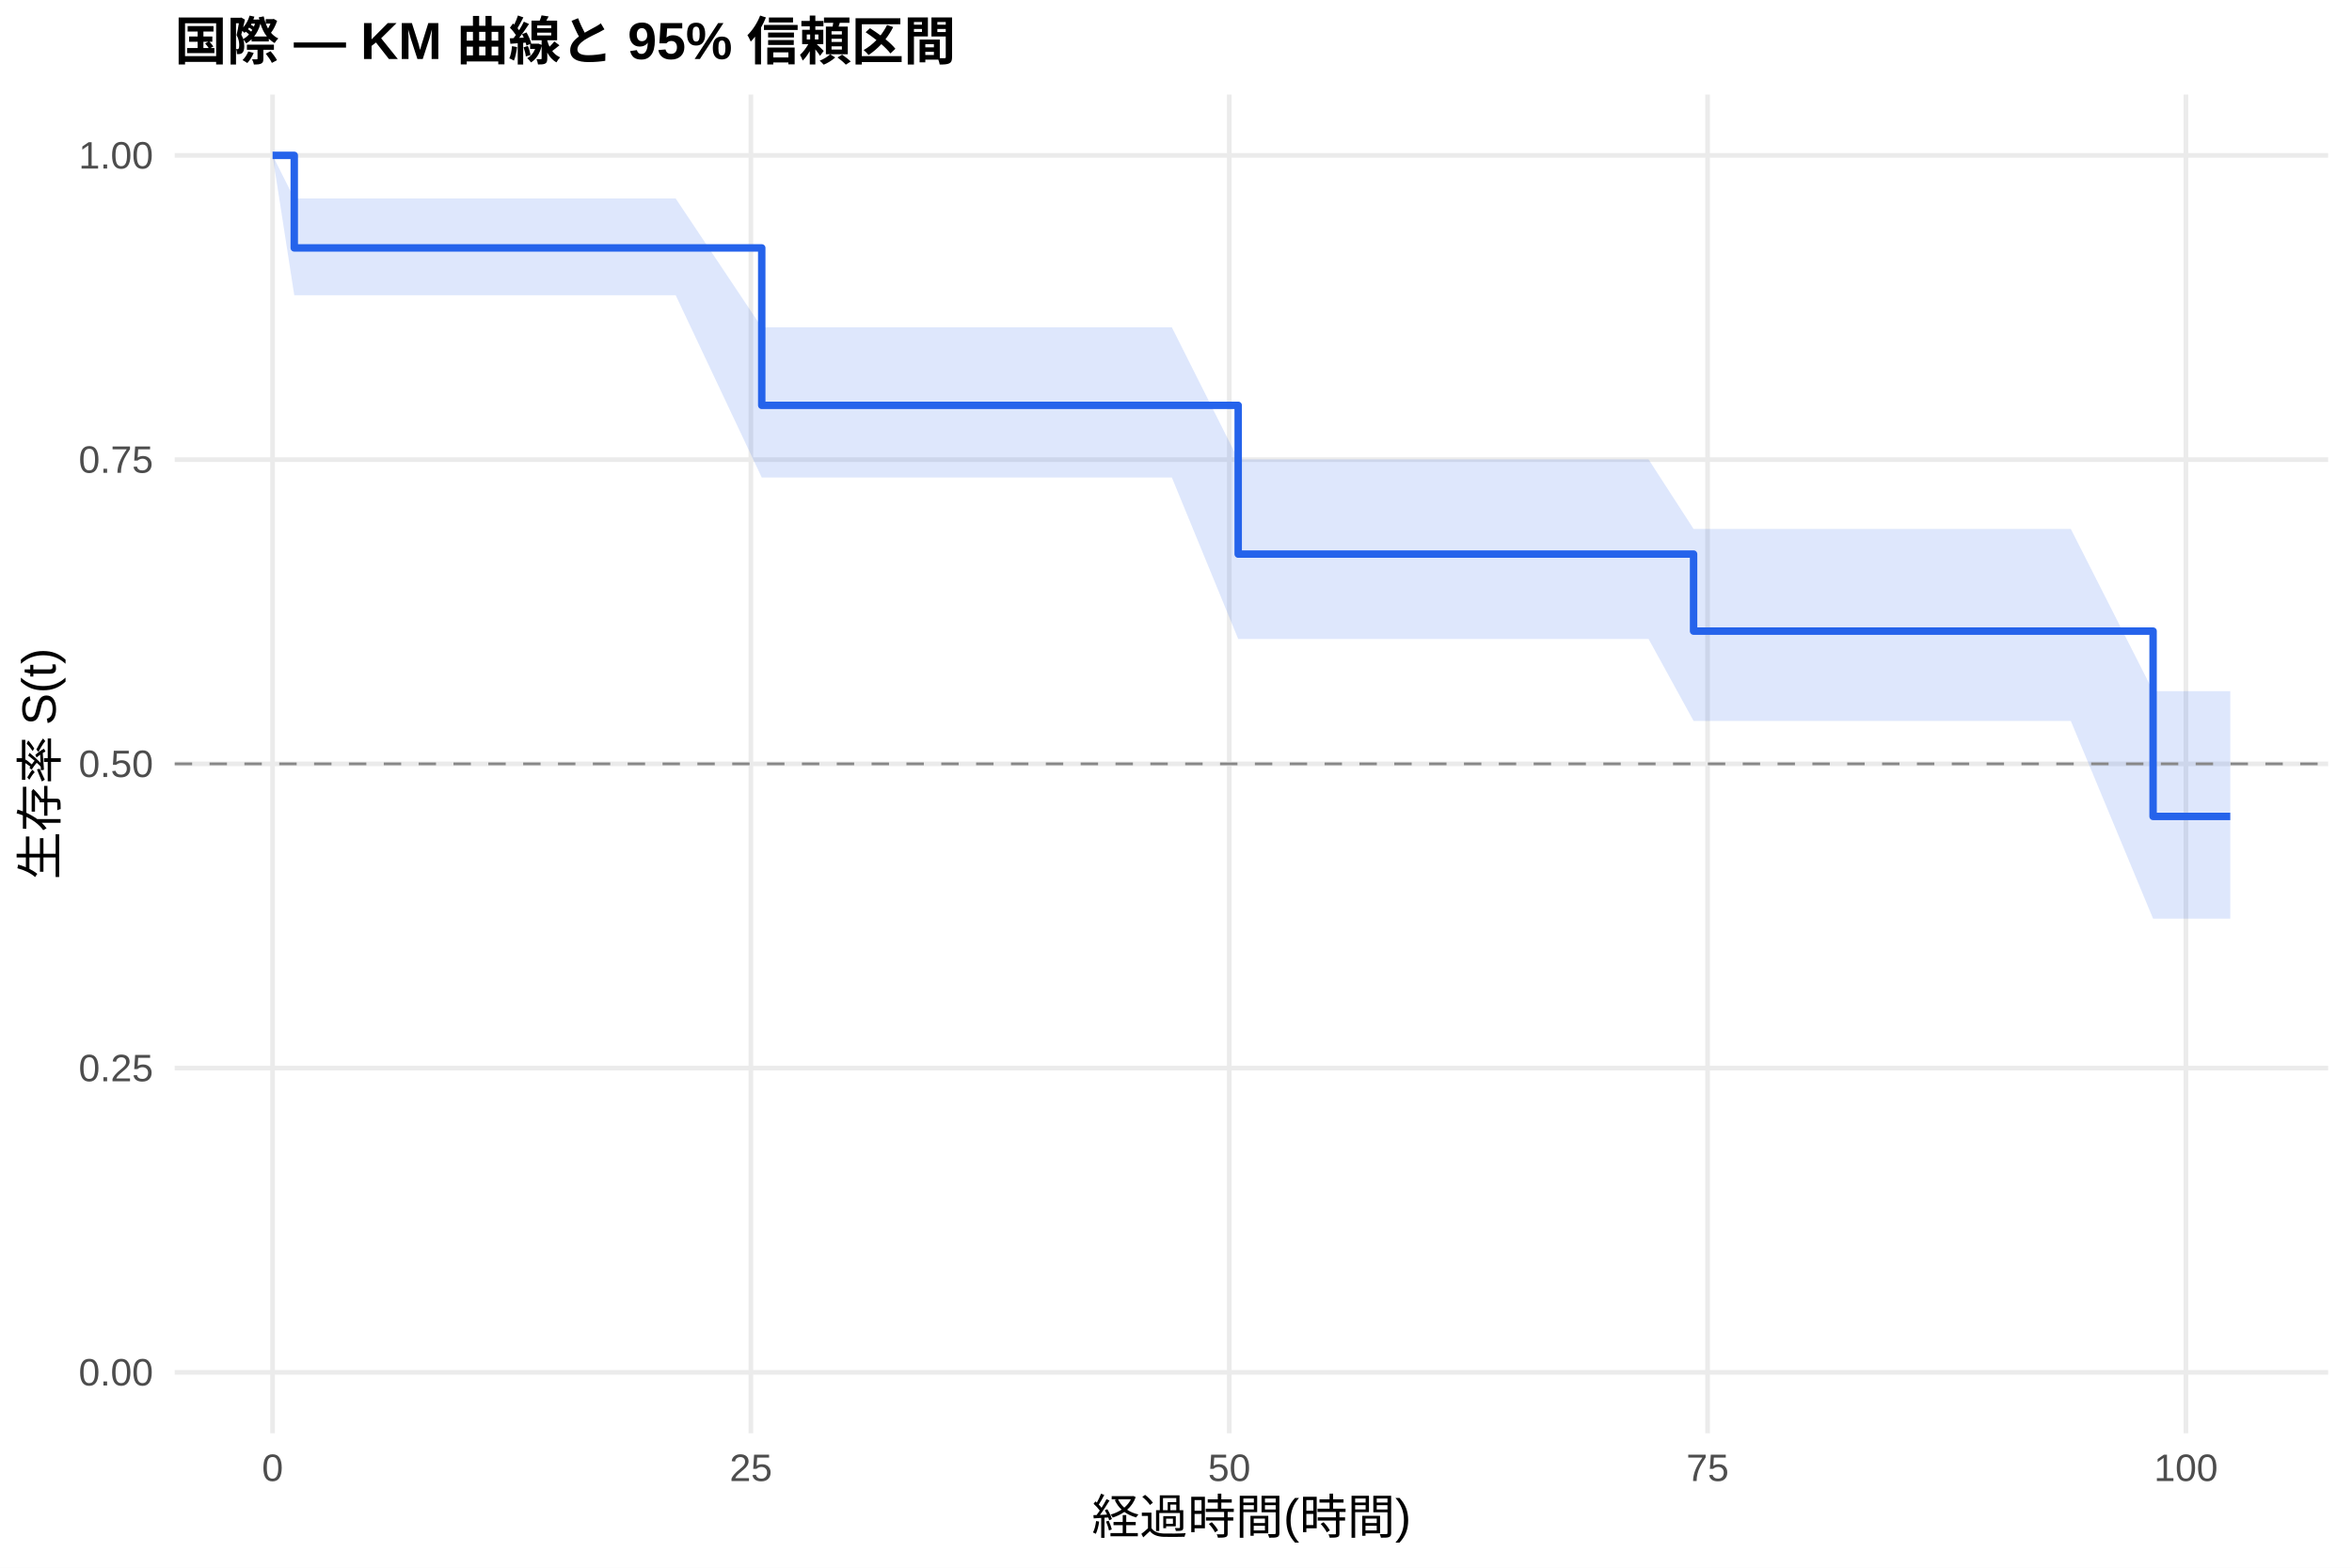
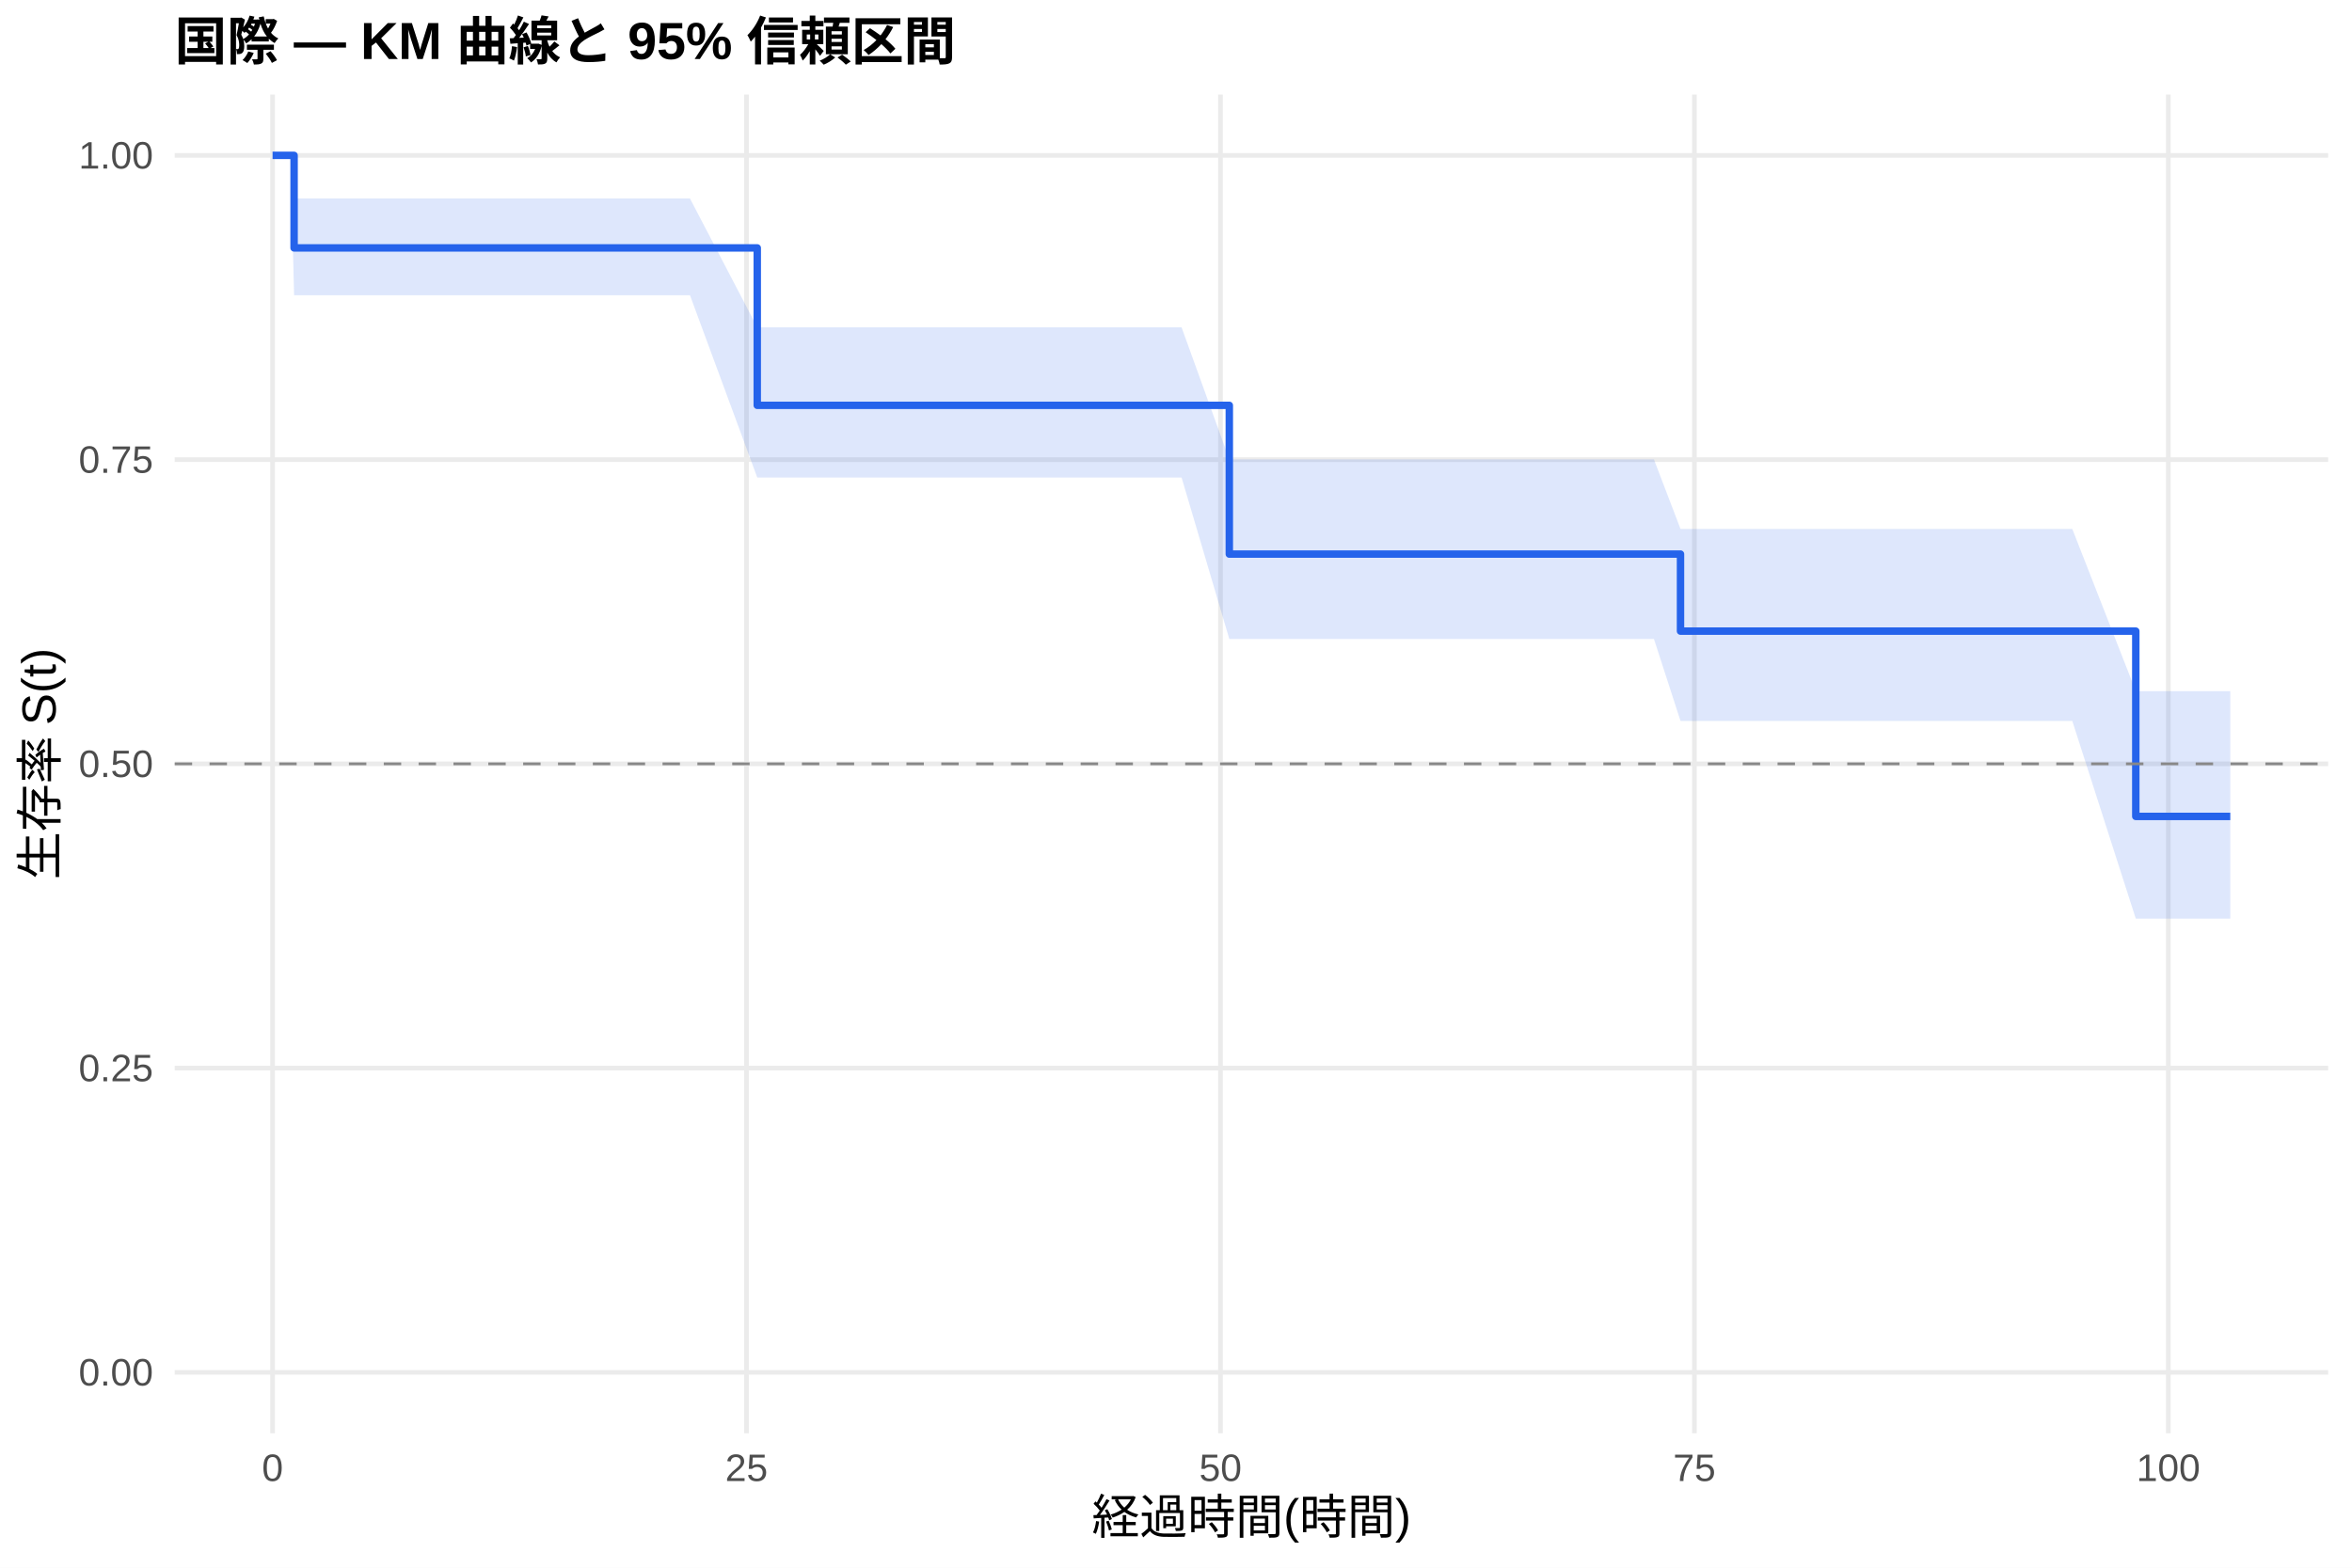
<svg xmlns="http://www.w3.org/2000/svg" width="540.00pt" height="360.00pt" viewBox="0 0 540.00 360.00">
  <g class="svglite">
    <defs>
      <style type="text/css">
    .svglite line, .svglite polyline, .svglite polygon, .svglite path, .svglite rect, .svglite circle {
      fill: none;
      stroke: #000000;
      stroke-linecap: round;
      stroke-linejoin: round;
      stroke-miterlimit: 10.00;
    }
    .svglite text {
      white-space: pre;
    }
    .svglite g.glyphgroup path {
      fill: inherit;
      stroke: none;
    }
  </style>
    </defs>
    <rect width="100%" height="100%" style="stroke: none; fill: #FFFFFF;" />
    <defs>
      <clipPath id="cpMC4wMHw1NDAuMDB8MC4wMHwzNjAuMDA=">
        <rect x="0.00" y="0.00" width="540.00" height="360.00" />
      </clipPath>
    </defs>
    <g clip-path="url(#cpMC4wMHw1NDAuMDB8MC4wMHwzNjAuMDA=)">
      <rect x="0" y="0.00" width="540.00" height="360.00" style="stroke-width: 1.07; stroke: none; fill: #FFFFFF;" />
    </g>
    <defs>
      <clipPath id="cpNDAuMTF8NTM0LjUyfDIxLjcxfDMyOS4xMg==">
        <rect x="40.11" y="21.71" width="494.41" height="307.41" />
      </clipPath>
    </defs>
    <g clip-path="url(#cpNDAuMTF8NTM0LjUyfDIxLjcxfDMyOS4xMg==)">
      <polyline points="40.11,315.14 534.52,315.14 " style="stroke-width: 1.07; stroke: #EBEBEB; stroke-linecap: butt;" />
      <polyline points="40.11,245.28 534.52,245.28 " style="stroke-width: 1.07; stroke: #EBEBEB; stroke-linecap: butt;" />
      <polyline points="40.11,175.41 534.52,175.41 " style="stroke-width: 1.07; stroke: #EBEBEB; stroke-linecap: butt;" />
      <polyline points="40.11,105.55 534.52,105.55 " style="stroke-width: 1.07; stroke: #EBEBEB; stroke-linecap: butt;" />
      <polyline points="40.11,35.68 534.52,35.68 " style="stroke-width: 1.07; stroke: #EBEBEB; stroke-linecap: butt;" />
      <polyline points="62.58,329.12 62.58,21.71 " style="stroke-width: 1.07; stroke: #EBEBEB; stroke-linecap: butt;" />
-       <polyline points="172.40,329.12 172.40,21.71 " style="stroke-width: 1.07; stroke: #EBEBEB; stroke-linecap: butt;" />
-       <polyline points="282.23,329.12 282.23,21.71 " style="stroke-width: 1.07; stroke: #EBEBEB; stroke-linecap: butt;" />
-       <polyline points="392.05,329.12 392.05,21.71 " style="stroke-width: 1.07; stroke: #EBEBEB; stroke-linecap: butt;" />
-       <polyline points="501.87,329.12 501.87,21.71 " style="stroke-width: 1.07; stroke: #EBEBEB; stroke-linecap: butt;" />
-       <polygon points="62.58,35.68 67.56,45.58 102.41,45.58 128.11,45.58 138.87,45.58 155.13,45.58 174.89,75.17 211.87,75.17 227.97,75.17 237.57,75.17 244.89,75.17 250.67,75.17 264.51,75.17 269.05,75.17 284.28,105.50 302.65,105.50 306.24,105.50 312.83,105.50 316.93,105.50 332.89,105.50 338.68,105.50 342.63,105.50 369.79,105.50 374.18,105.50 378.50,105.50 388.83,121.46 400.03,121.46 407.94,121.46 411.67,121.46 418.19,121.46 426.31,121.46 430.34,121.46 434.73,121.46 438.39,121.46 451.94,121.46 461.38,121.46 475.44,121.46 494.33,158.71 497.33,158.71 500.99,158.71 512.05,158.71 512.05,210.96 500.99,210.96 497.33,210.96 494.33,210.96 475.44,165.55 461.38,165.55 451.94,165.55 438.39,165.55 434.73,165.55 430.34,165.55 426.31,165.55 418.19,165.55 411.67,165.55 407.94,165.55 400.03,165.55 388.83,165.55 378.50,146.73 374.18,146.73 369.79,146.73 342.63,146.73 338.68,146.73 332.89,146.73 316.93,146.73 312.83,146.73 306.24,146.73 302.65,146.73 284.28,146.73 269.05,109.65 264.51,109.65 250.67,109.65 244.89,109.65 237.57,109.65 227.97,109.65 211.87,109.65 174.89,109.65 155.13,67.79 138.87,67.79 128.11,67.79 102.41,67.79 67.56,67.79 62.58,35.68 " style="stroke-width: 0.00; stroke: none; stroke-linecap: butt; fill: #2563EB; fill-opacity: 0.15;" />
-       <polyline points="62.58,35.68 67.56,45.58 102.41,45.58 128.11,45.58 138.87,45.58 155.13,45.58 174.89,75.17 211.87,75.17 227.97,75.17 237.57,75.17 244.89,75.17 250.67,75.17 264.51,75.17 269.05,75.17 284.28,105.50 302.65,105.50 306.24,105.50 312.83,105.50 316.93,105.50 332.89,105.50 338.68,105.50 342.63,105.50 369.79,105.50 374.18,105.50 378.50,105.50 388.83,121.46 400.03,121.46 407.94,121.46 411.67,121.46 418.19,121.46 426.31,121.46 430.34,121.46 434.73,121.46 438.39,121.46 451.94,121.46 461.38,121.46 475.44,121.46 494.33,158.71 497.33,158.71 500.99,158.71 512.05,158.71 " style="stroke-width: 1.07; stroke: none; stroke-linecap: butt;" />
-       <polyline points="512.05,210.96 500.99,210.96 497.33,210.96 494.33,210.96 475.44,165.55 461.38,165.55 451.94,165.55 438.39,165.55 434.73,165.55 430.34,165.55 426.31,165.55 418.19,165.55 411.67,165.55 407.94,165.55 400.03,165.55 388.83,165.55 378.50,146.73 374.18,146.73 369.79,146.73 342.63,146.73 338.68,146.73 332.89,146.73 316.93,146.73 312.83,146.73 306.24,146.73 302.65,146.73 284.28,146.73 269.05,109.65 264.51,109.65 250.67,109.65 244.89,109.65 237.57,109.65 227.97,109.65 211.87,109.65 174.89,109.65 155.13,67.79 138.87,67.79 128.11,67.79 102.41,67.79 67.56,67.79 62.58,35.68 " style="stroke-width: 1.07; stroke: none; stroke-linecap: butt;" />
-       <polyline points="62.58,35.68 67.56,35.68 67.56,56.93 102.41,56.93 102.41,56.93 128.11,56.93 128.11,56.93 138.87,56.93 138.87,56.93 155.13,56.93 155.13,56.93 174.89,56.93 174.89,93.08 211.87,93.08 211.87,93.08 227.97,93.08 227.97,93.08 237.57,93.08 237.57,93.08 244.89,93.08 244.89,93.08 250.67,93.08 250.67,93.08 264.51,93.08 264.51,93.08 269.05,93.08 269.05,93.08 284.28,93.08 284.28,127.24 302.65,127.24 302.65,127.24 306.24,127.24 306.24,127.24 312.83,127.24 312.83,127.24 316.93,127.24 316.93,127.24 332.89,127.24 332.89,127.24 338.68,127.24 338.68,127.24 342.63,127.24 342.63,127.24 369.79,127.24 369.79,127.24 374.18,127.24 374.18,127.24 378.50,127.24 378.50,127.24 388.83,127.24 388.83,144.93 400.03,144.93 400.03,144.93 407.94,144.93 407.94,144.93 411.67,144.93 411.67,144.93 418.19,144.93 418.19,144.93 426.31,144.93 426.31,144.93 430.34,144.93 430.34,144.93 434.73,144.93 434.73,144.93 438.39,144.93 438.39,144.93 451.94,144.93 451.94,144.93 461.38,144.93 461.38,144.93 475.44,144.93 475.44,144.93 494.33,144.93 494.33,187.48 497.33,187.48 497.33,187.48 500.99,187.48 500.99,187.48 512.05,187.48 512.05,187.48 " style="stroke-width: 1.71; stroke: #2563EB; stroke-linecap: butt;" />
+       <polyline points="171.39,329.12 171.39,21.71 " style="stroke-width: 1.07; stroke: #EBEBEB; stroke-linecap: butt;" />
+       <polyline points="280.21,329.12 280.21,21.71 " style="stroke-width: 1.07; stroke: #EBEBEB; stroke-linecap: butt;" />
+       <polyline points="389.02,329.12 389.02,21.71 " style="stroke-width: 1.07; stroke: #EBEBEB; stroke-linecap: butt;" />
+       <polyline points="497.83,329.12 497.83,21.71 " style="stroke-width: 1.07; stroke: #EBEBEB; stroke-linecap: butt;" />
+       <polygon points="62.58,35.68 66.72,35.68 67.52,45.58 106.18,45.58 131.64,45.58 142.31,45.58 158.41,45.58 173.86,75.17 214.63,75.17 230.59,75.17 240.09,75.17 247.34,75.17 253.08,75.17 266.79,75.17 271.28,75.17 282.24,105.50 304.58,105.50 308.13,105.50 314.66,105.50 318.73,105.50 334.54,105.50 340.27,105.50 344.19,105.50 371.10,105.50 375.45,105.50 379.73,105.50 385.83,121.46 401.06,121.46 408.89,121.46 412.59,121.46 419.05,121.46 427.10,121.46 431.09,121.46 435.44,121.46 439.07,121.46 452.49,121.46 461.85,121.46 475.78,121.46 490.36,158.71 497.47,158.71 501.09,158.71 512.05,158.71 512.05,210.96 501.09,210.96 497.47,210.96 490.36,210.96 475.78,165.55 461.85,165.55 452.49,165.55 439.07,165.55 435.44,165.55 431.09,165.55 427.10,165.55 419.05,165.55 412.59,165.55 408.89,165.55 401.06,165.55 385.83,165.55 379.73,146.73 375.45,146.73 371.10,146.73 344.19,146.73 340.27,146.73 334.54,146.73 318.73,146.73 314.66,146.73 308.13,146.73 304.58,146.73 282.24,146.73 271.28,109.65 266.79,109.65 253.08,109.65 247.34,109.65 240.09,109.65 230.59,109.65 214.63,109.65 173.86,109.65 158.41,67.79 142.31,67.79 131.64,67.79 106.18,67.79 67.52,67.79 66.72,35.68 62.58,35.68 " style="stroke-width: 0.00; stroke: none; stroke-linecap: butt; fill: #2563EB; fill-opacity: 0.15;" />
+       <polyline points="62.58,35.68 66.72,35.68 67.52,45.58 106.18,45.58 131.64,45.58 142.31,45.58 158.41,45.58 173.86,75.17 214.63,75.17 230.59,75.17 240.09,75.17 247.34,75.17 253.08,75.17 266.79,75.17 271.28,75.17 282.24,105.50 304.58,105.50 308.13,105.50 314.66,105.50 318.73,105.50 334.54,105.50 340.27,105.50 344.19,105.50 371.10,105.50 375.45,105.50 379.73,105.50 385.83,121.46 401.06,121.46 408.89,121.46 412.59,121.46 419.05,121.46 427.10,121.46 431.09,121.46 435.44,121.46 439.07,121.46 452.49,121.46 461.85,121.46 475.78,121.46 490.36,158.71 497.47,158.71 501.09,158.71 512.05,158.71 " style="stroke-width: 1.07; stroke: none; stroke-linecap: butt;" />
+       <polyline points="512.05,210.96 501.09,210.96 497.47,210.96 490.36,210.96 475.78,165.55 461.85,165.55 452.49,165.55 439.07,165.55 435.44,165.55 431.09,165.55 427.10,165.55 419.05,165.55 412.59,165.55 408.89,165.55 401.06,165.55 385.83,165.55 379.73,146.73 375.45,146.73 371.10,146.73 344.19,146.73 340.27,146.73 334.54,146.73 318.73,146.73 314.66,146.73 308.13,146.73 304.58,146.73 282.24,146.73 271.28,109.65 266.79,109.65 253.08,109.65 247.34,109.65 240.09,109.65 230.59,109.65 214.63,109.65 173.86,109.65 158.41,67.79 142.31,67.79 131.64,67.79 106.18,67.79 67.52,67.79 66.72,35.68 62.58,35.68 " style="stroke-width: 1.07; stroke: none; stroke-linecap: butt;" />
+       <polyline points="62.58,35.68 66.72,35.68 66.72,35.68 67.52,35.68 67.52,56.93 106.18,56.93 106.18,56.93 131.64,56.93 131.64,56.93 142.31,56.93 142.31,56.93 158.41,56.93 158.41,56.93 173.86,56.93 173.86,93.08 214.63,93.08 214.63,93.08 230.59,93.08 230.59,93.08 240.09,93.08 240.09,93.08 247.34,93.08 247.34,93.08 253.08,93.08 253.08,93.08 266.79,93.08 266.79,93.08 271.28,93.08 271.28,93.08 282.24,93.08 282.24,127.24 304.58,127.24 304.58,127.24 308.13,127.24 308.13,127.24 314.66,127.24 314.66,127.24 318.73,127.24 318.73,127.24 334.54,127.24 334.54,127.24 340.27,127.24 340.27,127.24 344.19,127.24 344.19,127.24 371.10,127.24 371.10,127.24 375.45,127.24 375.45,127.24 379.73,127.24 379.73,127.24 385.83,127.24 385.83,144.93 401.06,144.93 401.06,144.93 408.89,144.93 408.89,144.93 412.59,144.93 412.59,144.93 419.05,144.93 419.05,144.93 427.10,144.93 427.10,144.93 431.09,144.93 431.09,144.93 435.44,144.93 435.44,144.93 439.07,144.93 439.07,144.93 452.49,144.93 452.49,144.93 461.85,144.93 461.85,144.93 475.78,144.93 475.78,144.93 490.36,144.93 490.36,187.48 497.47,187.48 497.47,187.48 501.09,187.48 501.09,187.48 512.05,187.48 512.05,187.48 " style="stroke-width: 1.71; stroke: #2563EB; stroke-linecap: butt;" />
      <line x1="40.11" y1="175.41" x2="534.52" y2="175.41" style="stroke-width: 0.64; stroke: #888888; stroke-dasharray: 4.00,4.00; stroke-linecap: butt;" />
    </g>
    <g clip-path="url(#cpMC4wMHw1NDAuMDB8MC4wMHwzNjAuMDA=)">
      <text x="35.18" y="318.17" text-anchor="end" style="font-size: 8.80px;fill: #4D4D4D; font-family: &quot;Liberation Sans&quot;;" textLength="17.11px" lengthAdjust="spacingAndGlyphs">0.00</text>
      <text x="35.18" y="248.30" text-anchor="end" style="font-size: 8.80px;fill: #4D4D4D; font-family: &quot;Liberation Sans&quot;;" textLength="17.11px" lengthAdjust="spacingAndGlyphs">0.25</text>
      <text x="35.18" y="178.44" text-anchor="end" style="font-size: 8.80px;fill: #4D4D4D; font-family: &quot;Liberation Sans&quot;;" textLength="17.11px" lengthAdjust="spacingAndGlyphs">0.50</text>
      <text x="35.18" y="108.57" text-anchor="end" style="font-size: 8.80px;fill: #4D4D4D; font-family: &quot;Liberation Sans&quot;;" textLength="17.11px" lengthAdjust="spacingAndGlyphs">0.75</text>
      <text x="35.18" y="38.71" text-anchor="end" style="font-size: 8.80px;fill: #4D4D4D; font-family: &quot;Liberation Sans&quot;;" textLength="17.11px" lengthAdjust="spacingAndGlyphs">1.00</text>
      <text x="62.58" y="340.10" text-anchor="middle" style="font-size: 8.80px;fill: #4D4D4D; font-family: &quot;Liberation Sans&quot;;" textLength="4.89px" lengthAdjust="spacingAndGlyphs">0</text>
-       <text x="172.40" y="340.10" text-anchor="middle" style="font-size: 8.80px;fill: #4D4D4D; font-family: &quot;Liberation Sans&quot;;" textLength="9.78px" lengthAdjust="spacingAndGlyphs">25</text>
-       <text x="282.23" y="340.10" text-anchor="middle" style="font-size: 8.80px;fill: #4D4D4D; font-family: &quot;Liberation Sans&quot;;" textLength="9.78px" lengthAdjust="spacingAndGlyphs">50</text>
-       <text x="392.05" y="340.10" text-anchor="middle" style="font-size: 8.80px;fill: #4D4D4D; font-family: &quot;Liberation Sans&quot;;" textLength="9.78px" lengthAdjust="spacingAndGlyphs">75</text>
-       <text x="501.87" y="340.10" text-anchor="middle" style="font-size: 8.80px;fill: #4D4D4D; font-family: &quot;Liberation Sans&quot;;" textLength="14.67px" lengthAdjust="spacingAndGlyphs">100</text>
+       <text x="171.39" y="340.10" text-anchor="middle" style="font-size: 8.80px;fill: #4D4D4D; font-family: &quot;Liberation Sans&quot;;" textLength="9.78px" lengthAdjust="spacingAndGlyphs">25</text>
+       <text x="280.21" y="340.10" text-anchor="middle" style="font-size: 8.80px;fill: #4D4D4D; font-family: &quot;Liberation Sans&quot;;" textLength="9.78px" lengthAdjust="spacingAndGlyphs">50</text>
+       <text x="389.02" y="340.10" text-anchor="middle" style="font-size: 8.80px;fill: #4D4D4D; font-family: &quot;Liberation Sans&quot;;" textLength="9.78px" lengthAdjust="spacingAndGlyphs">75</text>
+       <text x="497.83" y="340.10" text-anchor="middle" style="font-size: 8.80px;fill: #4D4D4D; font-family: &quot;Liberation Sans&quot;;" textLength="14.67px" lengthAdjust="spacingAndGlyphs">100</text>
      <text x="287.32" y="352.24" text-anchor="middle" style="font-size: 11.00px; font-family: &quot;Liberation Sans&quot;;" textLength="73.31px" lengthAdjust="spacingAndGlyphs">経過時間(時間)</text>
      <text transform="translate(13.05,175.41) rotate(-90)" text-anchor="middle" style="font-size: 11.00px; font-family: &quot;Liberation Sans&quot;;" textLength="53.78px" lengthAdjust="spacingAndGlyphs">生存率 S(t)</text>
      <text x="40.11" y="13.74" style="font-size: 12.00px; font-weight: bold; font-family: &quot;Liberation Sans&quot;;" textLength="179.33px" lengthAdjust="spacingAndGlyphs">国際 — KM 曲線と 95% 信頼区間</text>
    </g>
  </g>
</svg>
